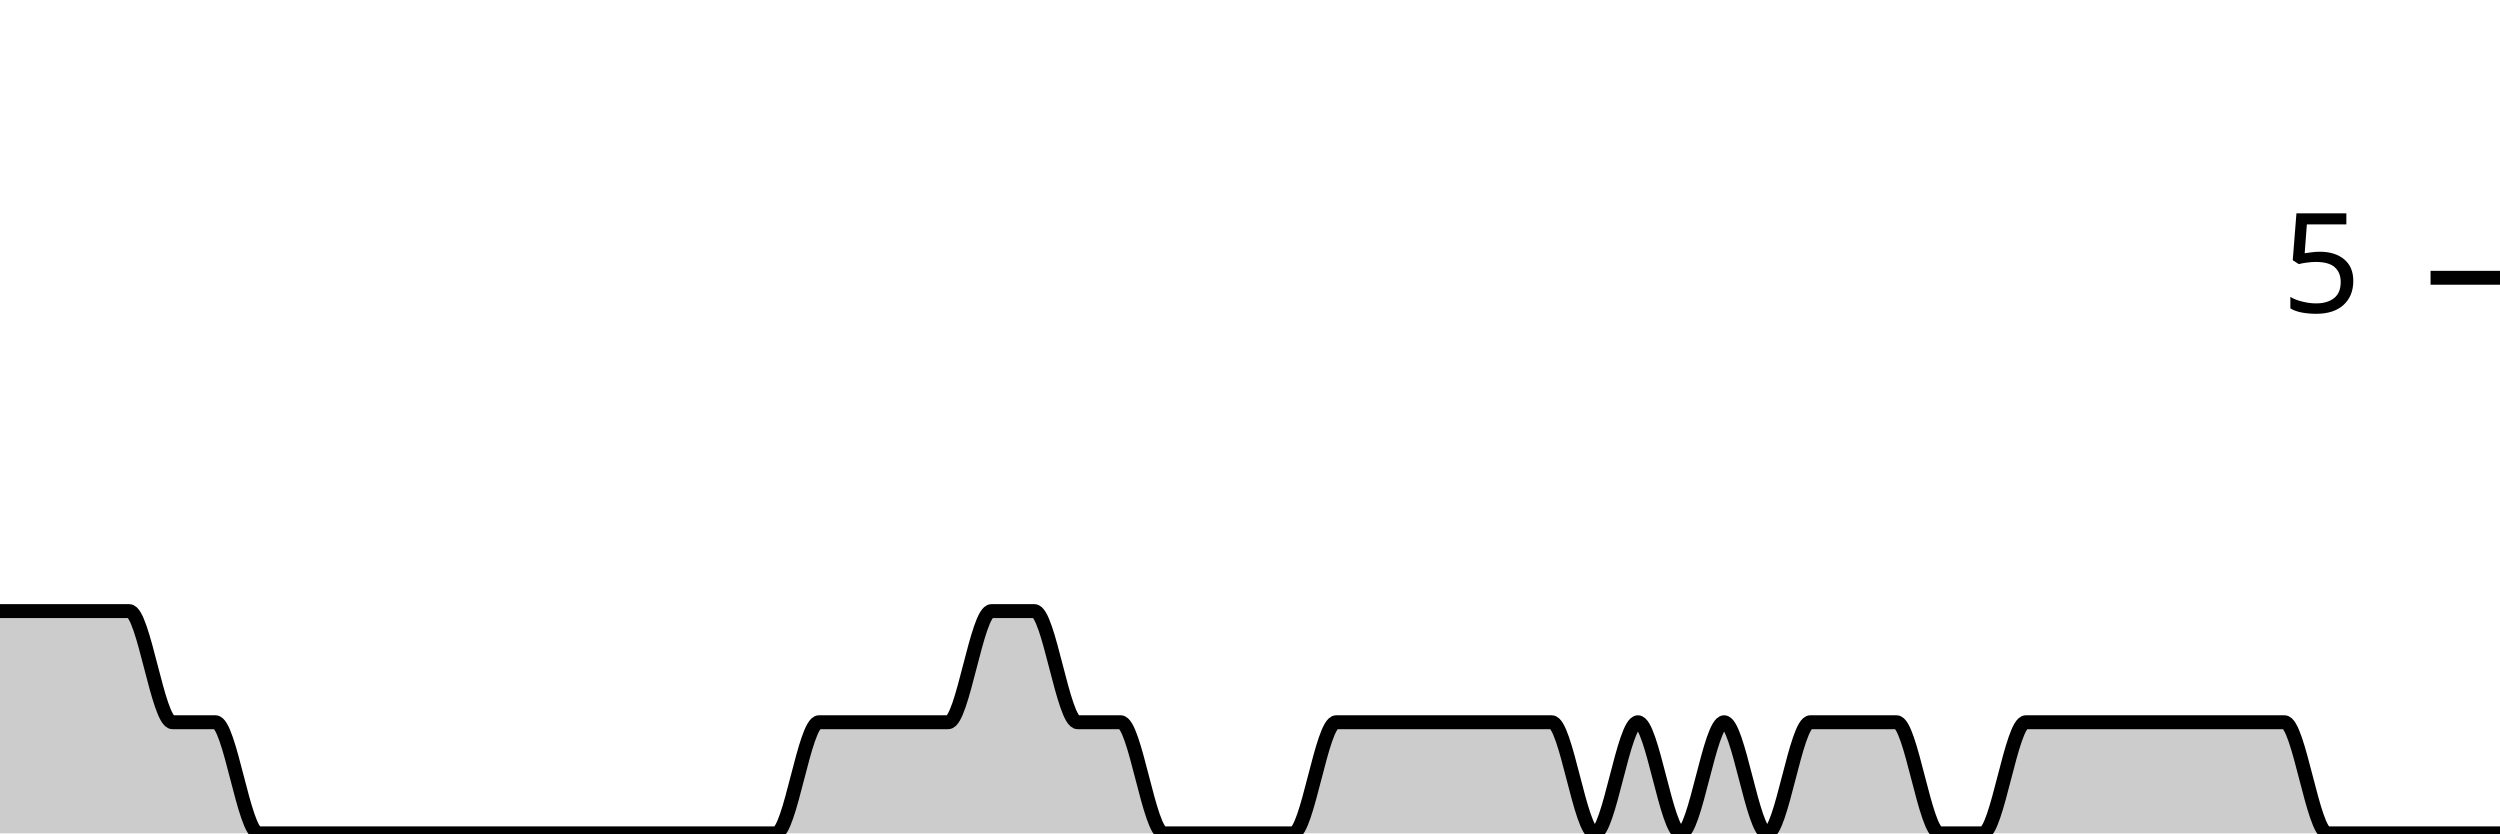
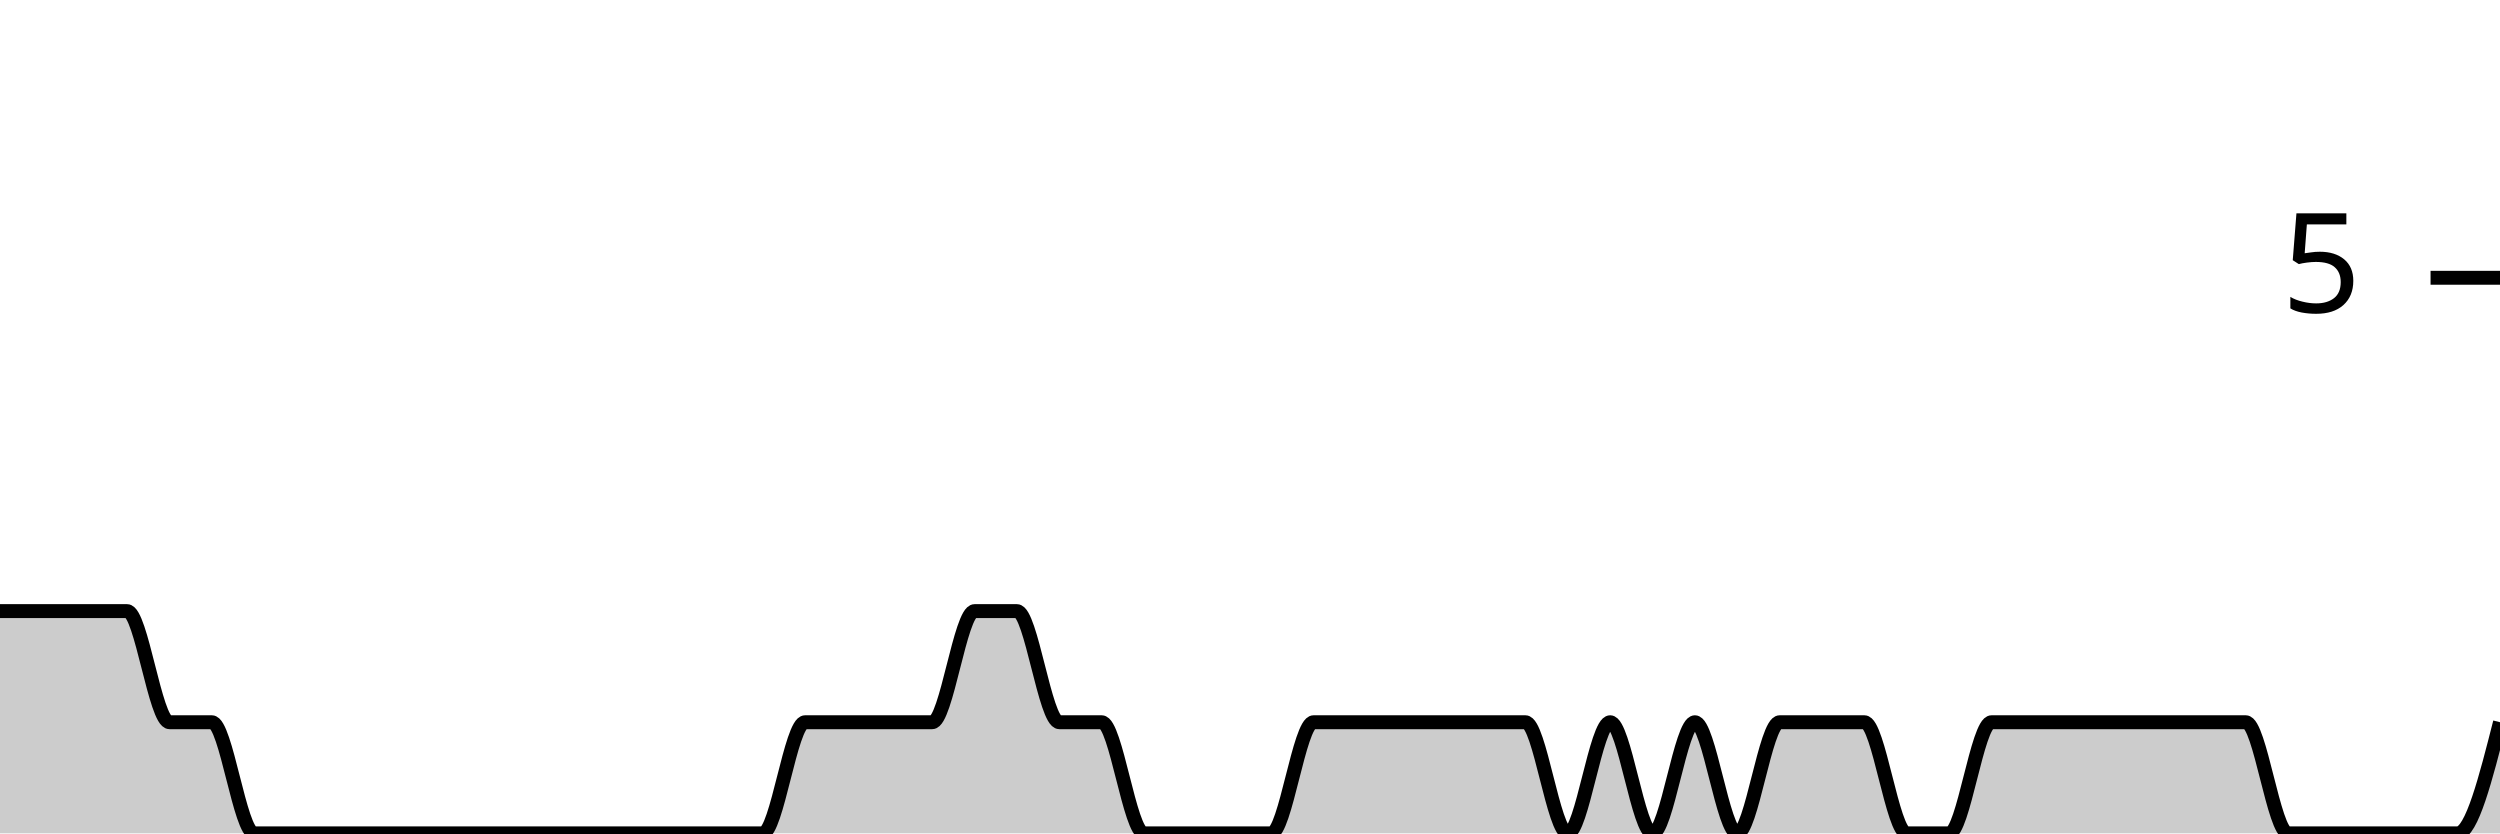
<svg xmlns="http://www.w3.org/2000/svg" viewBox="0 0 180 60">
  <g transform="translate(0,20)">
-     <path class="area" fill="rgba(0, 0, 0, 0.2)" d="M0,24C1.034,24,2.069,24,3.103,24C4.138,24,5.172,24,6.207,24C7.241,24,8.276,24,9.31,24C10.345,24,11.379,32,12.414,32C13.448,32,14.483,32,15.517,32C16.552,32,17.586,40,18.621,40C19.655,40,20.69,40,21.724,40C22.759,40,23.793,40,24.828,40C25.862,40,26.897,40,27.931,40C28.966,40,30,40,31.034,40C32.069,40,33.103,40,34.138,40C35.172,40,36.207,40,37.241,40C38.276,40,39.31,40,40.345,40C41.379,40,42.414,40,43.448,40C44.483,40,45.517,40,46.552,40C47.586,40,48.621,40,49.655,40C50.69,40,51.724,40,52.759,40C53.793,40,54.828,40,55.862,40C56.897,40,57.931,32,58.966,32C60,32,61.034,32,62.069,32C63.103,32,64.138,32,65.172,32C66.207,32,67.241,32,68.276,32C69.31,32,70.345,24,71.379,24C72.414,24,73.448,24,74.483,24C75.517,24,76.552,32,77.586,32C78.621,32,79.655,32,80.69,32C81.724,32,82.759,40,83.793,40C84.828,40,85.862,40,86.897,40C87.931,40,88.966,40,90,40C91.034,40,92.069,40,93.103,40C94.138,40,95.172,32,96.207,32C97.241,32,98.276,32,99.31,32C100.345,32,101.379,32,102.414,32C103.448,32,104.483,32,105.517,32C106.552,32,107.586,32,108.621,32C109.655,32,110.69,32,111.724,32C112.759,32,113.793,40,114.828,40C115.862,40,116.897,32,117.931,32C118.966,32,120,40,121.034,40C122.069,40,123.103,32,124.138,32C125.172,32,126.207,40,127.241,40C128.276,40,129.31,32,130.345,32C131.379,32,132.414,32,133.448,32C134.483,32,135.517,32,136.552,32C137.586,32,138.621,40,139.655,40C140.69,40,141.724,40,142.759,40C143.793,40,144.828,32,145.862,32C146.897,32,147.931,32,148.966,32C150,32,151.034,32,152.069,32C153.103,32,154.138,32,155.172,32C156.207,32,157.241,32,158.276,32C159.31,32,160.345,32,161.379,32C162.414,32,163.448,32,164.483,32C165.517,32,166.552,40,167.586,40C168.621,40,169.655,40,170.69,40C171.724,40,172.759,40,173.793,40C174.828,40,175.862,40,176.897,40C177.931,40,178.966,40,180,40L180,40C178.966,40,177.931,40,176.897,40C175.862,40,174.828,40,173.793,40C172.759,40,171.724,40,170.69,40C169.655,40,168.621,40,167.586,40C166.552,40,165.517,40,164.483,40C163.448,40,162.414,40,161.379,40C160.345,40,159.31,40,158.276,40C157.241,40,156.207,40,155.172,40C154.138,40,153.103,40,152.069,40C151.034,40,150,40,148.966,40C147.931,40,146.897,40,145.862,40C144.828,40,143.793,40,142.759,40C141.724,40,140.69,40,139.655,40C138.621,40,137.586,40,136.552,40C135.517,40,134.483,40,133.448,40C132.414,40,131.379,40,130.345,40C129.31,40,128.276,40,127.241,40C126.207,40,125.172,40,124.138,40C123.103,40,122.069,40,121.034,40C120,40,118.966,40,117.931,40C116.897,40,115.862,40,114.828,40C113.793,40,112.759,40,111.724,40C110.69,40,109.655,40,108.621,40C107.586,40,106.552,40,105.517,40C104.483,40,103.448,40,102.414,40C101.379,40,100.345,40,99.31,40C98.276,40,97.241,40,96.207,40C95.172,40,94.138,40,93.103,40C92.069,40,91.034,40,90,40C88.966,40,87.931,40,86.897,40C85.862,40,84.828,40,83.793,40C82.759,40,81.724,40,80.69,40C79.655,40,78.621,40,77.586,40C76.552,40,75.517,40,74.483,40C73.448,40,72.414,40,71.379,40C70.345,40,69.31,40,68.276,40C67.241,40,66.207,40,65.172,40C64.138,40,63.103,40,62.069,40C61.034,40,60,40,58.966,40C57.931,40,56.897,40,55.862,40C54.828,40,53.793,40,52.759,40C51.724,40,50.69,40,49.655,40C48.621,40,47.586,40,46.552,40C45.517,40,44.483,40,43.448,40C42.414,40,41.379,40,40.345,40C39.31,40,38.276,40,37.241,40C36.207,40,35.172,40,34.138,40C33.103,40,32.069,40,31.034,40C30,40,28.966,40,27.931,40C26.897,40,25.862,40,24.828,40C23.793,40,22.759,40,21.724,40C20.69,40,19.655,40,18.621,40C17.586,40,16.552,40,15.517,40C14.483,40,13.448,40,12.414,40C11.379,40,10.345,40,9.31,40C8.276,40,7.241,40,6.207,40C5.172,40,4.138,40,3.103,40C2.069,40,1.034,40,0,40Z" />
-     <path class="line" stroke="black" fill="none" d="M0,24C1.034,24,2.069,24,3.103,24C4.138,24,5.172,24,6.207,24C7.241,24,8.276,24,9.31,24C10.345,24,11.379,32,12.414,32C13.448,32,14.483,32,15.517,32C16.552,32,17.586,40,18.621,40C19.655,40,20.69,40,21.724,40C22.759,40,23.793,40,24.828,40C25.862,40,26.897,40,27.931,40C28.966,40,30,40,31.034,40C32.069,40,33.103,40,34.138,40C35.172,40,36.207,40,37.241,40C38.276,40,39.31,40,40.345,40C41.379,40,42.414,40,43.448,40C44.483,40,45.517,40,46.552,40C47.586,40,48.621,40,49.655,40C50.69,40,51.724,40,52.759,40C53.793,40,54.828,40,55.862,40C56.897,40,57.931,32,58.966,32C60,32,61.034,32,62.069,32C63.103,32,64.138,32,65.172,32C66.207,32,67.241,32,68.276,32C69.31,32,70.345,24,71.379,24C72.414,24,73.448,24,74.483,24C75.517,24,76.552,32,77.586,32C78.621,32,79.655,32,80.69,32C81.724,32,82.759,40,83.793,40C84.828,40,85.862,40,86.897,40C87.931,40,88.966,40,90,40C91.034,40,92.069,40,93.103,40C94.138,40,95.172,32,96.207,32C97.241,32,98.276,32,99.31,32C100.345,32,101.379,32,102.414,32C103.448,32,104.483,32,105.517,32C106.552,32,107.586,32,108.621,32C109.655,32,110.69,32,111.724,32C112.759,32,113.793,40,114.828,40C115.862,40,116.897,32,117.931,32C118.966,32,120,40,121.034,40C122.069,40,123.103,32,124.138,32C125.172,32,126.207,40,127.241,40C128.276,40,129.31,32,130.345,32C131.379,32,132.414,32,133.448,32C134.483,32,135.517,32,136.552,32C137.586,32,138.621,40,139.655,40C140.69,40,141.724,40,142.759,40C143.793,40,144.828,32,145.862,32C146.897,32,147.931,32,148.966,32C150,32,151.034,32,152.069,32C153.103,32,154.138,32,155.172,32C156.207,32,157.241,32,158.276,32C159.31,32,160.345,32,161.379,32C162.414,32,163.448,32,164.483,32C165.517,32,166.552,40,167.586,40C168.621,40,169.655,40,170.69,40C171.724,40,172.759,40,173.793,40C174.828,40,175.862,40,176.897,40C177.931,40,178.966,40,180,40" />
+     <path class="area" fill="rgba(0, 0, 0, 0.2)" d="M0,24C1.017,24,2.034,24,3.051,24C4.068,24,5.085,24,6.102,24C7.119,24,8.136,24,9.153,24C10.169,24,11.186,32,12.203,32C13.22,32,14.237,32,15.254,32C16.271,32,17.288,40,18.305,40C19.322,40,20.339,40,21.356,40C22.373,40,23.39,40,24.407,40C25.424,40,26.441,40,27.458,40C28.475,40,29.492,40,30.508,40C31.525,40,32.542,40,33.559,40C34.576,40,35.593,40,36.61,40C37.627,40,38.644,40,39.661,40C40.678,40,41.695,40,42.712,40C43.729,40,44.746,40,45.763,40C46.78,40,47.797,40,48.814,40C49.831,40,50.847,40,51.864,40C52.881,40,53.898,40,54.915,40C55.932,40,56.949,32,57.966,32C58.983,32,60,32,61.017,32C62.034,32,63.051,32,64.068,32C65.085,32,66.102,32,67.119,32C68.136,32,69.153,24,70.169,24C71.186,24,72.203,24,73.22,24C74.237,24,75.254,32,76.271,32C77.288,32,78.305,32,79.322,32C80.339,32,81.356,40,82.373,40C83.39,40,84.407,40,85.424,40C86.441,40,87.458,40,88.475,40C89.492,40,90.508,40,91.525,40C92.542,40,93.559,32,94.576,32C95.593,32,96.61,32,97.627,32C98.644,32,99.661,32,100.678,32C101.695,32,102.712,32,103.729,32C104.746,32,105.763,32,106.78,32C107.797,32,108.814,32,109.831,32C110.847,32,111.864,40,112.881,40C113.898,40,114.915,32,115.932,32C116.949,32,117.966,40,118.983,40C120,40,121.017,32,122.034,32C123.051,32,124.068,40,125.085,40C126.102,40,127.119,32,128.136,32C129.153,32,130.169,32,131.186,32C132.203,32,133.22,32,134.237,32C135.254,32,136.271,40,137.288,40C138.305,40,139.322,40,140.339,40C141.356,40,142.373,32,143.39,32C144.407,32,145.424,32,146.441,32C147.458,32,148.475,32,149.492,32C150.508,32,151.525,32,152.542,32C153.559,32,154.576,32,155.593,32C156.61,32,157.627,32,158.644,32C159.661,32,160.678,32,161.695,32C162.712,32,163.729,40,164.746,40C165.763,40,166.78,40,167.797,40C168.814,40,169.831,40,170.847,40C171.864,40,172.881,40,173.898,40C174.915,40,175.932,40,176.949,40C177.966,40,178.983,36,180,32L180,40C178.983,40,177.966,40,176.949,40C175.932,40,174.915,40,173.898,40C172.881,40,171.864,40,170.847,40C169.831,40,168.814,40,167.797,40C166.78,40,165.763,40,164.746,40C163.729,40,162.712,40,161.695,40C160.678,40,159.661,40,158.644,40C157.627,40,156.61,40,155.593,40C154.576,40,153.559,40,152.542,40C151.525,40,150.508,40,149.492,40C148.475,40,147.458,40,146.441,40C145.424,40,144.407,40,143.39,40C142.373,40,141.356,40,140.339,40C139.322,40,138.305,40,137.288,40C136.271,40,135.254,40,134.237,40C133.22,40,132.203,40,131.186,40C130.169,40,129.153,40,128.136,40C127.119,40,126.102,40,125.085,40C124.068,40,123.051,40,122.034,40C121.017,40,120,40,118.983,40C117.966,40,116.949,40,115.932,40C114.915,40,113.898,40,112.881,40C111.864,40,110.847,40,109.831,40C108.814,40,107.797,40,106.78,40C105.763,40,104.746,40,103.729,40C102.712,40,101.695,40,100.678,40C99.661,40,98.644,40,97.627,40C96.61,40,95.593,40,94.576,40C93.559,40,92.542,40,91.525,40C90.508,40,89.492,40,88.475,40C87.458,40,86.441,40,85.424,40C84.407,40,83.39,40,82.373,40C81.356,40,80.339,40,79.322,40C78.305,40,77.288,40,76.271,40C75.254,40,74.237,40,73.22,40C72.203,40,71.186,40,70.169,40C69.153,40,68.136,40,67.119,40C66.102,40,65.085,40,64.068,40C63.051,40,62.034,40,61.017,40C60,40,58.983,40,57.966,40C56.949,40,55.932,40,54.915,40C53.898,40,52.881,40,51.864,40C50.847,40,49.831,40,48.814,40C47.797,40,46.78,40,45.763,40C44.746,40,43.729,40,42.712,40C41.695,40,40.678,40,39.661,40C38.644,40,37.627,40,36.61,40C35.593,40,34.576,40,33.559,40C32.542,40,31.525,40,30.508,40C29.492,40,28.475,40,27.458,40C26.441,40,25.424,40,24.407,40C23.39,40,22.373,40,21.356,40C20.339,40,19.322,40,18.305,40C17.288,40,16.271,40,15.254,40C14.237,40,13.22,40,12.203,40C11.186,40,10.169,40,9.153,40C8.136,40,7.119,40,6.102,40C5.085,40,4.068,40,3.051,40C2.034,40,1.017,40,0,40Z" />
+     <path class="line" stroke="black" fill="none" d="M0,24C1.017,24,2.034,24,3.051,24C4.068,24,5.085,24,6.102,24C7.119,24,8.136,24,9.153,24C10.169,24,11.186,32,12.203,32C13.22,32,14.237,32,15.254,32C16.271,32,17.288,40,18.305,40C19.322,40,20.339,40,21.356,40C22.373,40,23.39,40,24.407,40C25.424,40,26.441,40,27.458,40C28.475,40,29.492,40,30.508,40C31.525,40,32.542,40,33.559,40C34.576,40,35.593,40,36.61,40C37.627,40,38.644,40,39.661,40C40.678,40,41.695,40,42.712,40C43.729,40,44.746,40,45.763,40C46.78,40,47.797,40,48.814,40C49.831,40,50.847,40,51.864,40C52.881,40,53.898,40,54.915,40C55.932,40,56.949,32,57.966,32C58.983,32,60,32,61.017,32C62.034,32,63.051,32,64.068,32C65.085,32,66.102,32,67.119,32C68.136,32,69.153,24,70.169,24C71.186,24,72.203,24,73.22,24C74.237,24,75.254,32,76.271,32C77.288,32,78.305,32,79.322,32C80.339,32,81.356,40,82.373,40C83.39,40,84.407,40,85.424,40C86.441,40,87.458,40,88.475,40C89.492,40,90.508,40,91.525,40C92.542,40,93.559,32,94.576,32C95.593,32,96.61,32,97.627,32C98.644,32,99.661,32,100.678,32C101.695,32,102.712,32,103.729,32C104.746,32,105.763,32,106.78,32C107.797,32,108.814,32,109.831,32C110.847,32,111.864,40,112.881,40C113.898,40,114.915,32,115.932,32C116.949,32,117.966,40,118.983,40C120,40,121.017,32,122.034,32C123.051,32,124.068,40,125.085,40C126.102,40,127.119,32,128.136,32C129.153,32,130.169,32,131.186,32C132.203,32,133.22,32,134.237,32C135.254,32,136.271,40,137.288,40C138.305,40,139.322,40,140.339,40C141.356,40,142.373,32,143.39,32C144.407,32,145.424,32,146.441,32C147.458,32,148.475,32,149.492,32C150.508,32,151.525,32,152.542,32C153.559,32,154.576,32,155.593,32C156.61,32,157.627,32,158.644,32C159.661,32,160.678,32,161.695,32C162.712,32,163.729,40,164.746,40C165.763,40,166.78,40,167.797,40C168.814,40,169.831,40,170.847,40C171.864,40,172.881,40,173.898,40C174.915,40,175.932,40,176.949,40C177.966,40,178.983,36,180,32" />
    <path class="axis-ceiling" stroke-width="1" stroke="black" fill="none" d="M175,0L180,0" />
    <text class="axis-ceiling-label" font-family="sans-serif" text-anchor="end" font-size="10px" x="170" y="2.5">5</text>
  </g>
</svg>
